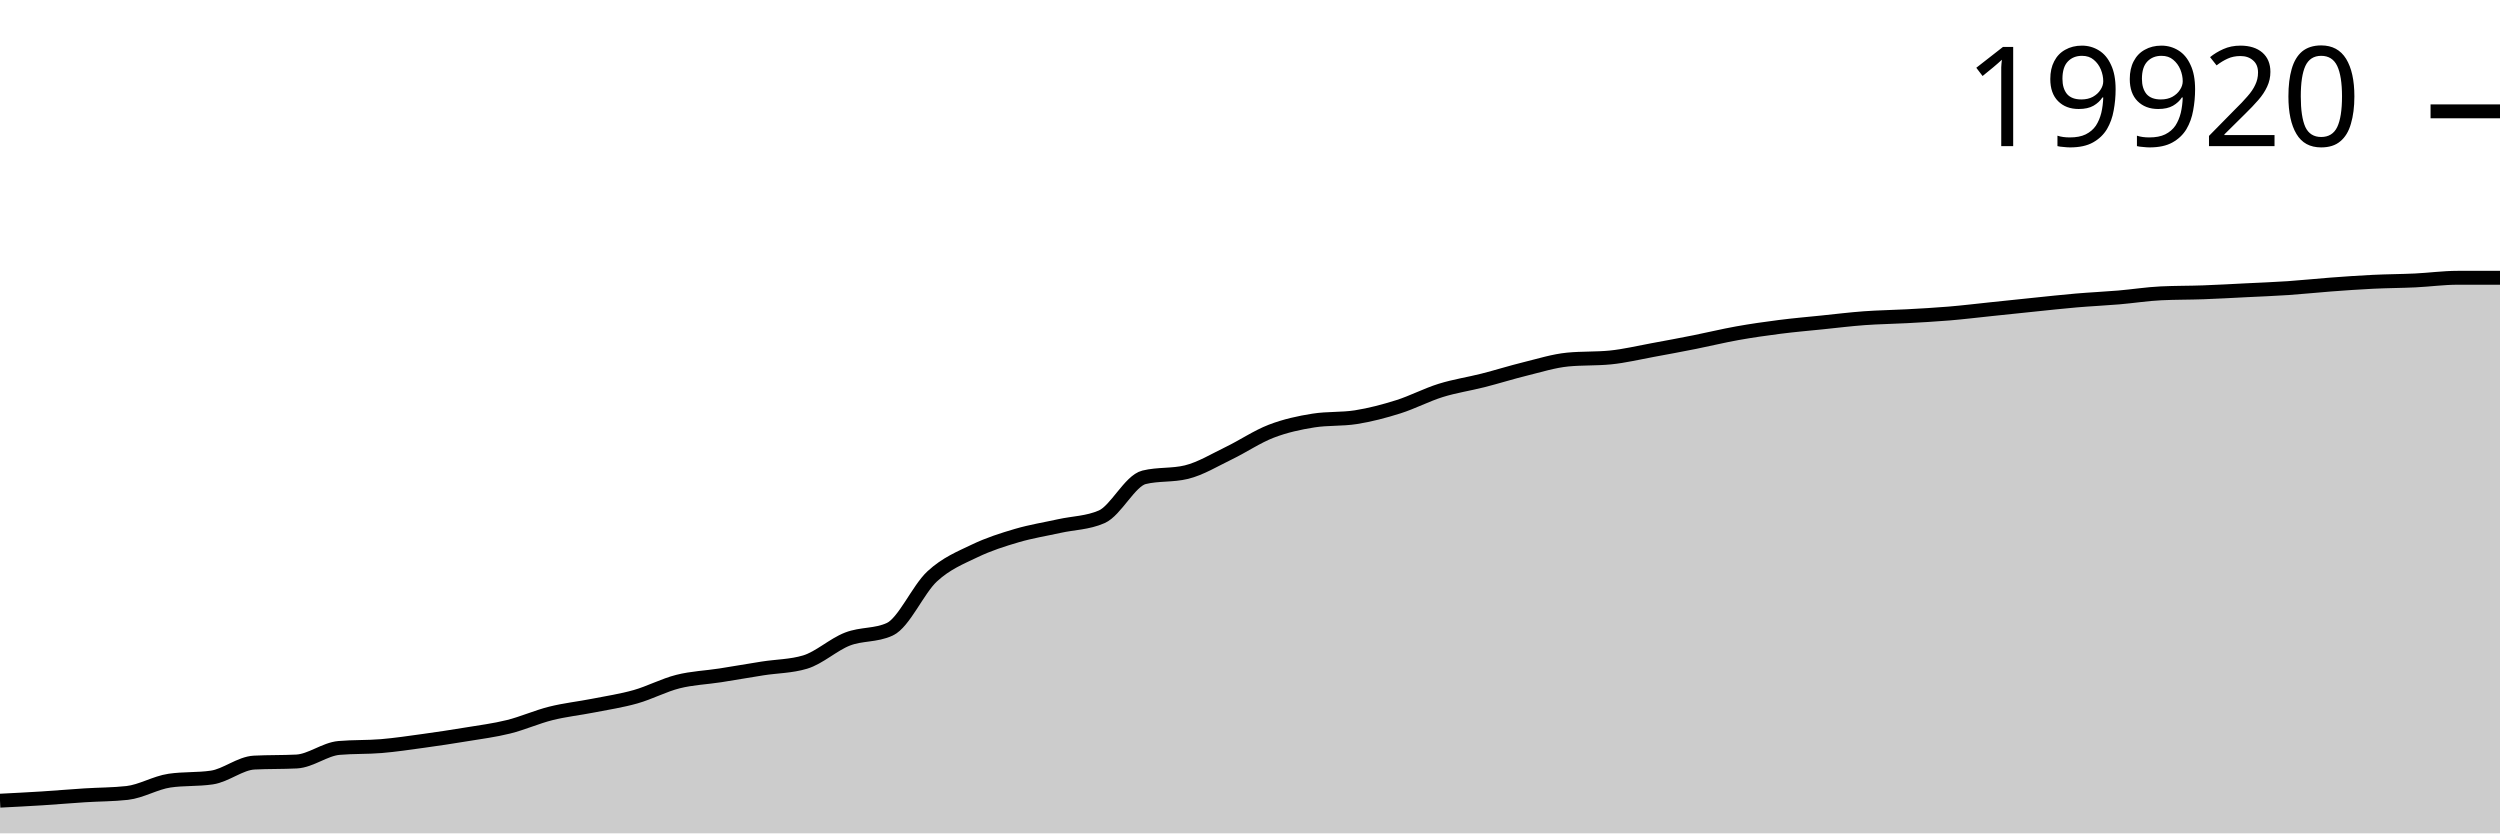
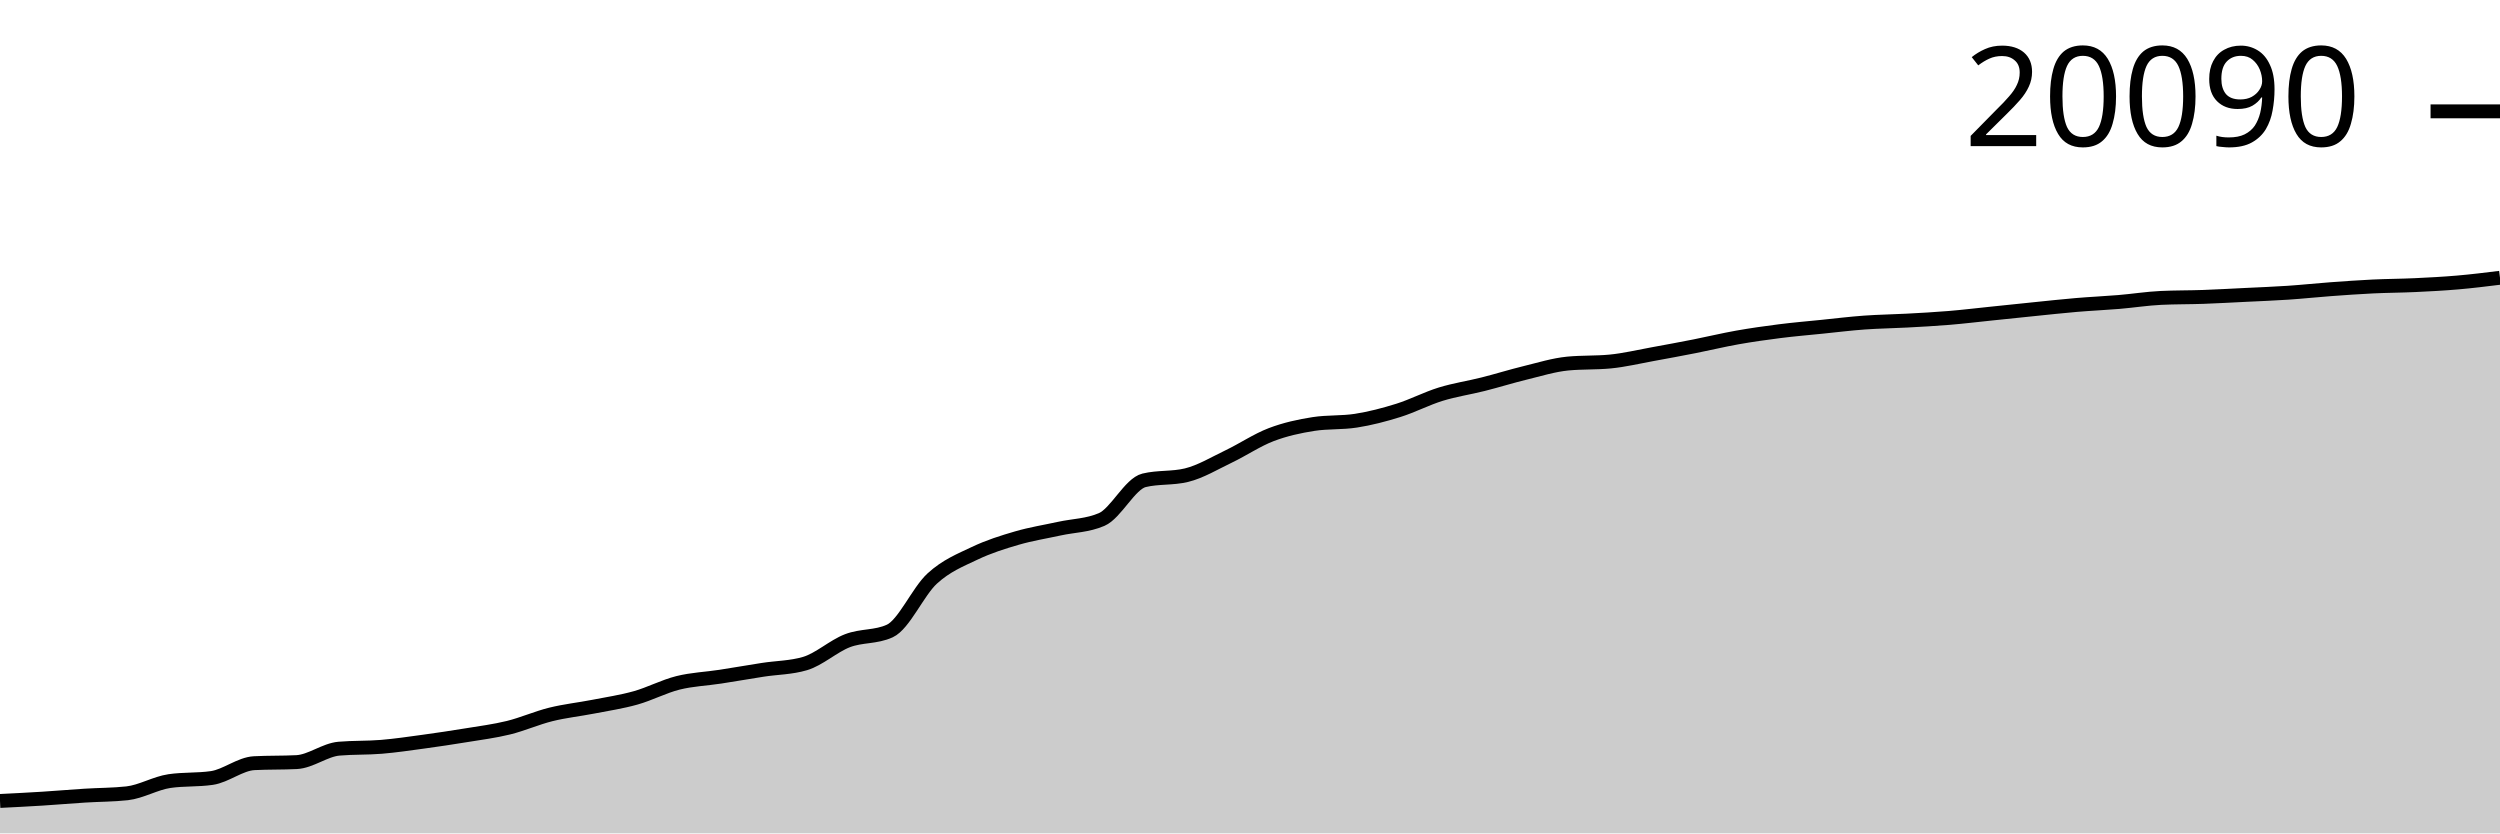
<svg xmlns="http://www.w3.org/2000/svg" viewBox="0 0 180 60">
  <g transform="translate(0,20)">
-     <path class="area" fill="rgba(0, 0, 0, 0.2)" d="M0,37.649C1.017,37.597,2.034,37.546,3.051,37.482C4.068,37.417,5.085,37.327,6.102,37.263C7.119,37.198,8.136,37.206,9.153,37.093C10.169,36.98,11.186,36.355,12.203,36.206C13.22,36.056,14.237,36.131,15.254,35.981C16.271,35.832,17.288,34.958,18.305,34.906C19.322,34.854,20.339,34.88,21.356,34.828C22.373,34.776,23.39,33.941,24.407,33.852C25.424,33.763,26.441,33.804,27.458,33.719C28.475,33.633,29.492,33.48,30.508,33.34C31.525,33.2,32.542,33.047,33.559,32.878C34.576,32.71,35.593,32.583,36.61,32.33C37.627,32.078,38.644,31.619,39.661,31.365C40.678,31.11,41.695,31.004,42.712,30.804C43.729,30.604,44.746,30.453,45.763,30.164C46.78,29.876,47.797,29.33,48.814,29.074C49.831,28.817,50.847,28.783,51.864,28.625C52.881,28.467,53.898,28.285,54.915,28.126C55.932,27.967,56.949,27.974,57.966,27.67C58.983,27.365,60,26.407,61.017,26.013C62.034,25.618,63.051,25.777,64.068,25.305C65.085,24.834,66.102,22.437,67.119,21.498C68.136,20.558,69.153,20.158,70.169,19.669C71.186,19.179,72.203,18.858,73.22,18.559C74.237,18.261,75.254,18.101,76.271,17.876C77.288,17.651,78.305,17.654,79.322,17.21C80.339,16.767,81.356,14.615,82.373,14.366C83.39,14.117,84.407,14.241,85.424,13.993C86.441,13.744,87.458,13.118,88.475,12.628C89.492,12.137,90.508,11.441,91.525,11.049C92.542,10.657,93.559,10.437,94.576,10.277C95.593,10.117,96.61,10.197,97.627,10.037C98.644,9.876,99.661,9.609,100.678,9.288C101.695,8.967,102.712,8.427,103.729,8.111C104.746,7.794,105.763,7.647,106.78,7.388C107.797,7.129,108.814,6.808,109.831,6.558C110.847,6.308,111.864,5.986,112.881,5.887C113.898,5.788,114.915,5.838,115.932,5.739C116.949,5.639,117.966,5.391,118.983,5.206C120,5.021,121.017,4.829,122.034,4.627C123.051,4.425,124.068,4.174,125.085,3.993C126.102,3.811,127.119,3.666,128.136,3.536C129.153,3.406,130.169,3.319,131.186,3.215C132.203,3.111,133.22,2.984,134.237,2.91C135.254,2.835,136.271,2.825,137.288,2.769C138.305,2.713,139.322,2.658,140.339,2.573C141.356,2.488,142.373,2.363,143.39,2.257C144.407,2.152,145.424,2.043,146.441,1.939C147.458,1.835,148.475,1.721,149.492,1.634C150.508,1.547,151.525,1.503,152.542,1.417C153.559,1.331,154.576,1.168,155.593,1.12C156.61,1.071,157.627,1.083,158.644,1.046C159.661,1.01,160.678,0.951,161.695,0.9C162.712,0.85,163.729,0.812,164.746,0.744C165.763,0.675,166.78,0.564,167.797,0.488C168.814,0.412,169.831,0.339,170.847,0.29C171.864,0.24,172.881,0.239,173.898,0.191C174.915,0.142,175.932,0,176.949,0C177.966,0,178.983,0,180,0L180,40C178.983,40,177.966,40,176.949,40C175.932,40,174.915,40,173.898,40C172.881,40,171.864,40,170.847,40C169.831,40,168.814,40,167.797,40C166.78,40,165.763,40,164.746,40C163.729,40,162.712,40,161.695,40C160.678,40,159.661,40,158.644,40C157.627,40,156.61,40,155.593,40C154.576,40,153.559,40,152.542,40C151.525,40,150.508,40,149.492,40C148.475,40,147.458,40,146.441,40C145.424,40,144.407,40,143.39,40C142.373,40,141.356,40,140.339,40C139.322,40,138.305,40,137.288,40C136.271,40,135.254,40,134.237,40C133.22,40,132.203,40,131.186,40C130.169,40,129.153,40,128.136,40C127.119,40,126.102,40,125.085,40C124.068,40,123.051,40,122.034,40C121.017,40,120,40,118.983,40C117.966,40,116.949,40,115.932,40C114.915,40,113.898,40,112.881,40C111.864,40,110.847,40,109.831,40C108.814,40,107.797,40,106.78,40C105.763,40,104.746,40,103.729,40C102.712,40,101.695,40,100.678,40C99.661,40,98.644,40,97.627,40C96.61,40,95.593,40,94.576,40C93.559,40,92.542,40,91.525,40C90.508,40,89.492,40,88.475,40C87.458,40,86.441,40,85.424,40C84.407,40,83.39,40,82.373,40C81.356,40,80.339,40,79.322,40C78.305,40,77.288,40,76.271,40C75.254,40,74.237,40,73.22,40C72.203,40,71.186,40,70.169,40C69.153,40,68.136,40,67.119,40C66.102,40,65.085,40,64.068,40C63.051,40,62.034,40,61.017,40C60,40,58.983,40,57.966,40C56.949,40,55.932,40,54.915,40C53.898,40,52.881,40,51.864,40C50.847,40,49.831,40,48.814,40C47.797,40,46.78,40,45.763,40C44.746,40,43.729,40,42.712,40C41.695,40,40.678,40,39.661,40C38.644,40,37.627,40,36.61,40C35.593,40,34.576,40,33.559,40C32.542,40,31.525,40,30.508,40C29.492,40,28.475,40,27.458,40C26.441,40,25.424,40,24.407,40C23.39,40,22.373,40,21.356,40C20.339,40,19.322,40,18.305,40C17.288,40,16.271,40,15.254,40C14.237,40,13.22,40,12.203,40C11.186,40,10.169,40,9.153,40C8.136,40,7.119,40,6.102,40C5.085,40,4.068,40,3.051,40C2.034,40,1.017,40,0,40Z" />
-     <path class="line" stroke="black" fill="none" d="M0,37.649C1.017,37.597,2.034,37.546,3.051,37.482C4.068,37.417,5.085,37.327,6.102,37.263C7.119,37.198,8.136,37.206,9.153,37.093C10.169,36.98,11.186,36.355,12.203,36.206C13.22,36.056,14.237,36.131,15.254,35.981C16.271,35.832,17.288,34.958,18.305,34.906C19.322,34.854,20.339,34.88,21.356,34.828C22.373,34.776,23.39,33.941,24.407,33.852C25.424,33.763,26.441,33.804,27.458,33.719C28.475,33.633,29.492,33.48,30.508,33.34C31.525,33.2,32.542,33.047,33.559,32.878C34.576,32.71,35.593,32.583,36.61,32.33C37.627,32.078,38.644,31.619,39.661,31.365C40.678,31.11,41.695,31.004,42.712,30.804C43.729,30.604,44.746,30.453,45.763,30.164C46.78,29.876,47.797,29.33,48.814,29.074C49.831,28.817,50.847,28.783,51.864,28.625C52.881,28.467,53.898,28.285,54.915,28.126C55.932,27.967,56.949,27.974,57.966,27.67C58.983,27.365,60,26.407,61.017,26.013C62.034,25.618,63.051,25.777,64.068,25.305C65.085,24.834,66.102,22.437,67.119,21.498C68.136,20.558,69.153,20.158,70.169,19.669C71.186,19.179,72.203,18.858,73.22,18.559C74.237,18.261,75.254,18.101,76.271,17.876C77.288,17.651,78.305,17.654,79.322,17.21C80.339,16.767,81.356,14.615,82.373,14.366C83.39,14.117,84.407,14.241,85.424,13.993C86.441,13.744,87.458,13.118,88.475,12.628C89.492,12.137,90.508,11.441,91.525,11.049C92.542,10.657,93.559,10.437,94.576,10.277C95.593,10.117,96.61,10.197,97.627,10.037C98.644,9.876,99.661,9.609,100.678,9.288C101.695,8.967,102.712,8.427,103.729,8.111C104.746,7.794,105.763,7.647,106.78,7.388C107.797,7.129,108.814,6.808,109.831,6.558C110.847,6.308,111.864,5.986,112.881,5.887C113.898,5.788,114.915,5.838,115.932,5.739C116.949,5.639,117.966,5.391,118.983,5.206C120,5.021,121.017,4.829,122.034,4.627C123.051,4.425,124.068,4.174,125.085,3.993C126.102,3.811,127.119,3.666,128.136,3.536C129.153,3.406,130.169,3.319,131.186,3.215C132.203,3.111,133.22,2.984,134.237,2.91C135.254,2.835,136.271,2.825,137.288,2.769C138.305,2.713,139.322,2.658,140.339,2.573C141.356,2.488,142.373,2.363,143.39,2.257C144.407,2.152,145.424,2.043,146.441,1.939C147.458,1.835,148.475,1.721,149.492,1.634C150.508,1.547,151.525,1.503,152.542,1.417C153.559,1.331,154.576,1.168,155.593,1.12C156.61,1.071,157.627,1.083,158.644,1.046C159.661,1.01,160.678,0.951,161.695,0.9C162.712,0.85,163.729,0.812,164.746,0.744C165.763,0.675,166.78,0.564,167.797,0.488C168.814,0.412,169.831,0.339,170.847,0.29C171.864,0.24,172.881,0.239,173.898,0.191C174.915,0.142,175.932,0,176.949,0C177.966,0,178.983,0,180,0" />
+     <path class="area" fill="rgba(0, 0, 0, 0.2)" d="M0,37.669C1.017,37.618,2.034,37.567,3.051,37.503C4.068,37.439,5.085,37.35,6.102,37.286C7.119,37.221,8.136,37.23,9.153,37.118C10.169,37.005,11.186,36.386,12.203,36.238C13.22,36.089,14.237,36.164,15.254,36.015C16.271,35.867,17.288,35.001,18.305,34.949C19.322,34.897,20.339,34.923,21.356,34.872C22.373,34.82,23.39,33.992,24.407,33.904C25.424,33.816,26.441,33.856,27.458,33.772C28.475,33.687,29.492,33.536,30.508,33.397C31.525,33.258,32.542,33.106,33.559,32.939C34.576,32.772,35.593,32.645,36.61,32.395C37.627,32.145,38.644,31.69,39.661,31.438C40.678,31.186,41.695,31.08,42.712,30.882C43.729,30.683,44.746,30.534,45.763,30.248C46.78,29.962,47.797,29.421,48.814,29.166C49.831,28.912,50.847,28.878,51.864,28.721C52.881,28.565,53.898,28.385,54.915,28.227C55.932,28.069,56.949,28.076,57.966,27.774C58.983,27.472,60,26.522,61.017,26.131C62.034,25.74,63.051,25.897,64.068,25.43C65.085,24.962,66.102,22.586,67.119,21.655C68.136,20.723,69.153,20.326,70.169,19.841C71.186,19.355,72.203,19.037,73.22,18.741C74.237,18.445,75.254,18.286,76.271,18.063C77.288,17.84,78.305,17.843,79.322,17.403C80.339,16.964,81.356,14.83,82.373,14.583C83.39,14.336,84.407,14.46,85.424,14.213C86.441,13.966,87.458,13.346,88.475,12.86C89.492,12.373,90.508,11.683,91.525,11.294C92.542,10.906,93.559,10.687,94.576,10.528C95.593,10.37,96.61,10.449,97.627,10.29C98.644,10.132,99.661,9.866,100.678,9.548C101.695,9.23,102.712,8.695,103.729,8.381C104.746,8.067,105.763,7.921,106.78,7.664C107.797,7.408,108.814,7.089,109.831,6.841C110.847,6.593,111.864,6.275,112.881,6.176C113.898,6.078,114.915,6.127,115.932,6.029C116.949,5.931,117.966,5.685,118.983,5.501C120,5.317,121.017,5.127,122.034,4.927C123.051,4.726,124.068,4.478,125.085,4.298C126.102,4.118,127.119,3.974,128.136,3.845C129.153,3.716,130.169,3.63,131.186,3.527C132.203,3.423,133.22,3.298,134.237,3.224C135.254,3.15,136.271,3.14,137.288,3.084C138.305,3.029,139.322,2.975,140.339,2.89C141.356,2.806,142.373,2.682,143.39,2.577C144.407,2.472,145.424,2.365,146.441,2.261C147.458,2.158,148.475,2.045,149.492,1.959C150.508,1.872,151.525,1.829,152.542,1.744C153.559,1.659,154.576,1.497,155.593,1.449C156.61,1.401,157.627,1.413,158.644,1.377C159.661,1.34,160.678,1.282,161.695,1.232C162.712,1.182,163.729,1.145,164.746,1.076C165.763,1.008,166.78,0.898,167.797,0.823C168.814,0.748,169.831,0.675,170.847,0.626C171.864,0.577,172.881,0.576,173.898,0.528C174.915,0.48,175.932,0.427,176.949,0.339C177.966,0.251,178.983,0.125,180,0L180,40C178.983,40,177.966,40,176.949,40C175.932,40,174.915,40,173.898,40C172.881,40,171.864,40,170.847,40C169.831,40,168.814,40,167.797,40C166.78,40,165.763,40,164.746,40C163.729,40,162.712,40,161.695,40C160.678,40,159.661,40,158.644,40C157.627,40,156.61,40,155.593,40C154.576,40,153.559,40,152.542,40C151.525,40,150.508,40,149.492,40C148.475,40,147.458,40,146.441,40C145.424,40,144.407,40,143.39,40C142.373,40,141.356,40,140.339,40C139.322,40,138.305,40,137.288,40C136.271,40,135.254,40,134.237,40C133.22,40,132.203,40,131.186,40C130.169,40,129.153,40,128.136,40C127.119,40,126.102,40,125.085,40C124.068,40,123.051,40,122.034,40C121.017,40,120,40,118.983,40C117.966,40,116.949,40,115.932,40C114.915,40,113.898,40,112.881,40C111.864,40,110.847,40,109.831,40C108.814,40,107.797,40,106.78,40C105.763,40,104.746,40,103.729,40C102.712,40,101.695,40,100.678,40C99.661,40,98.644,40,97.627,40C96.61,40,95.593,40,94.576,40C93.559,40,92.542,40,91.525,40C90.508,40,89.492,40,88.475,40C87.458,40,86.441,40,85.424,40C84.407,40,83.39,40,82.373,40C81.356,40,80.339,40,79.322,40C78.305,40,77.288,40,76.271,40C75.254,40,74.237,40,73.22,40C72.203,40,71.186,40,70.169,40C69.153,40,68.136,40,67.119,40C66.102,40,65.085,40,64.068,40C63.051,40,62.034,40,61.017,40C60,40,58.983,40,57.966,40C56.949,40,55.932,40,54.915,40C53.898,40,52.881,40,51.864,40C50.847,40,49.831,40,48.814,40C47.797,40,46.78,40,45.763,40C44.746,40,43.729,40,42.712,40C41.695,40,40.678,40,39.661,40C38.644,40,37.627,40,36.61,40C35.593,40,34.576,40,33.559,40C32.542,40,31.525,40,30.508,40C29.492,40,28.475,40,27.458,40C26.441,40,25.424,40,24.407,40C23.39,40,22.373,40,21.356,40C20.339,40,19.322,40,18.305,40C17.288,40,16.271,40,15.254,40C14.237,40,13.22,40,12.203,40C11.186,40,10.169,40,9.153,40C8.136,40,7.119,40,6.102,40C5.085,40,4.068,40,3.051,40C2.034,40,1.017,40,0,40Z" />
+     <path class="line" stroke="black" fill="none" d="M0,37.669C1.017,37.618,2.034,37.567,3.051,37.503C4.068,37.439,5.085,37.35,6.102,37.286C7.119,37.221,8.136,37.23,9.153,37.118C10.169,37.005,11.186,36.386,12.203,36.238C13.22,36.089,14.237,36.164,15.254,36.015C16.271,35.867,17.288,35.001,18.305,34.949C19.322,34.897,20.339,34.923,21.356,34.872C22.373,34.82,23.39,33.992,24.407,33.904C25.424,33.816,26.441,33.856,27.458,33.772C28.475,33.687,29.492,33.536,30.508,33.397C31.525,33.258,32.542,33.106,33.559,32.939C34.576,32.772,35.593,32.645,36.61,32.395C37.627,32.145,38.644,31.69,39.661,31.438C40.678,31.186,41.695,31.08,42.712,30.882C43.729,30.683,44.746,30.534,45.763,30.248C46.78,29.962,47.797,29.421,48.814,29.166C49.831,28.912,50.847,28.878,51.864,28.721C52.881,28.565,53.898,28.385,54.915,28.227C55.932,28.069,56.949,28.076,57.966,27.774C58.983,27.472,60,26.522,61.017,26.131C62.034,25.74,63.051,25.897,64.068,25.43C65.085,24.962,66.102,22.586,67.119,21.655C68.136,20.723,69.153,20.326,70.169,19.841C71.186,19.355,72.203,19.037,73.22,18.741C74.237,18.445,75.254,18.286,76.271,18.063C77.288,17.84,78.305,17.843,79.322,17.403C80.339,16.964,81.356,14.83,82.373,14.583C83.39,14.336,84.407,14.46,85.424,14.213C86.441,13.966,87.458,13.346,88.475,12.86C89.492,12.373,90.508,11.683,91.525,11.294C92.542,10.906,93.559,10.687,94.576,10.528C95.593,10.37,96.61,10.449,97.627,10.29C98.644,10.132,99.661,9.866,100.678,9.548C101.695,9.23,102.712,8.695,103.729,8.381C104.746,8.067,105.763,7.921,106.78,7.664C107.797,7.408,108.814,7.089,109.831,6.841C110.847,6.593,111.864,6.275,112.881,6.176C113.898,6.078,114.915,6.127,115.932,6.029C116.949,5.931,117.966,5.685,118.983,5.501C120,5.317,121.017,5.127,122.034,4.927C123.051,4.726,124.068,4.478,125.085,4.298C126.102,4.118,127.119,3.974,128.136,3.845C129.153,3.716,130.169,3.63,131.186,3.527C132.203,3.423,133.22,3.298,134.237,3.224C135.254,3.15,136.271,3.14,137.288,3.084C138.305,3.029,139.322,2.975,140.339,2.89C141.356,2.806,142.373,2.682,143.39,2.577C144.407,2.472,145.424,2.365,146.441,2.261C147.458,2.158,148.475,2.045,149.492,1.959C150.508,1.872,151.525,1.829,152.542,1.744C153.559,1.659,154.576,1.497,155.593,1.449C156.61,1.401,157.627,1.413,158.644,1.377C159.661,1.34,160.678,1.282,161.695,1.232C162.712,1.182,163.729,1.145,164.746,1.076C165.763,1.008,166.78,0.898,167.797,0.823C168.814,0.748,169.831,0.675,170.847,0.626C171.864,0.577,172.881,0.576,173.898,0.528C174.915,0.48,175.932,0.427,176.949,0.339C177.966,0.251,178.983,0.125,180,0" />
    <path class="axis-ceiling" stroke-width="1" stroke="black" fill="none" d="M175,-11.983L180,-11.983" />
-     <text class="axis-ceiling-label" font-family="sans-serif" text-anchor="end" font-size="10px" x="170" y="-9.483">19920</text>
+     <text class="axis-ceiling-label" font-family="sans-serif" text-anchor="end" font-size="10px" x="170" y="-9.483">20090</text>
  </g>
</svg>
